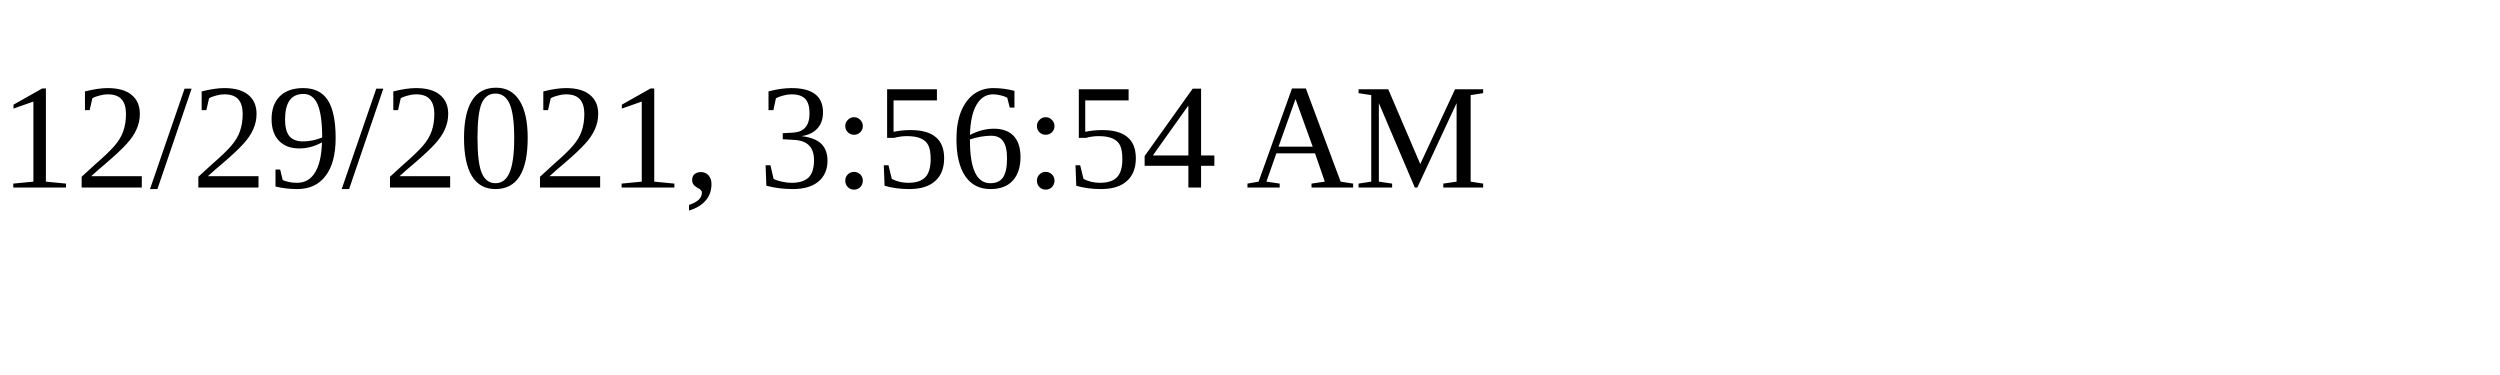
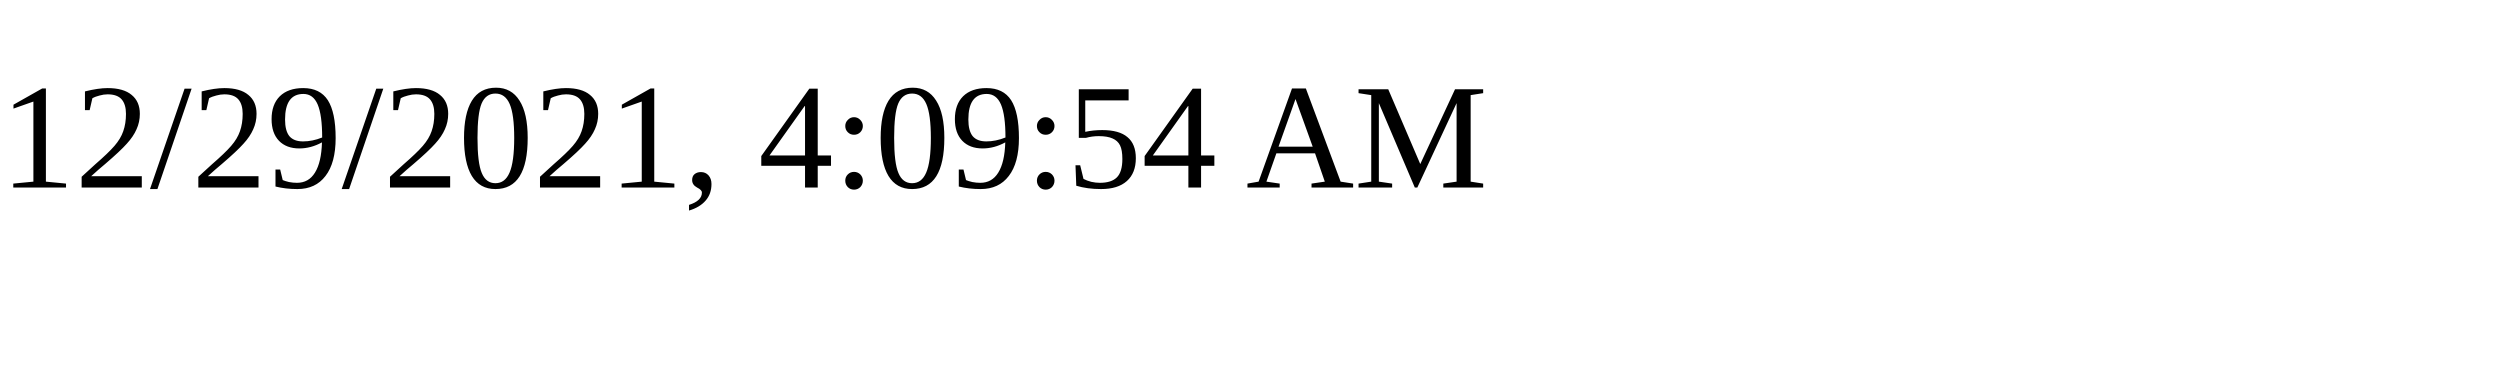
<svg xmlns="http://www.w3.org/2000/svg" height="30" width="200">
-   <text x="0" y="15">12/29/2021, 3:56:54 AM</text>
+   <text x="0" y="15">12/29/2021, 4:09:54 AM</text>
</svg>
